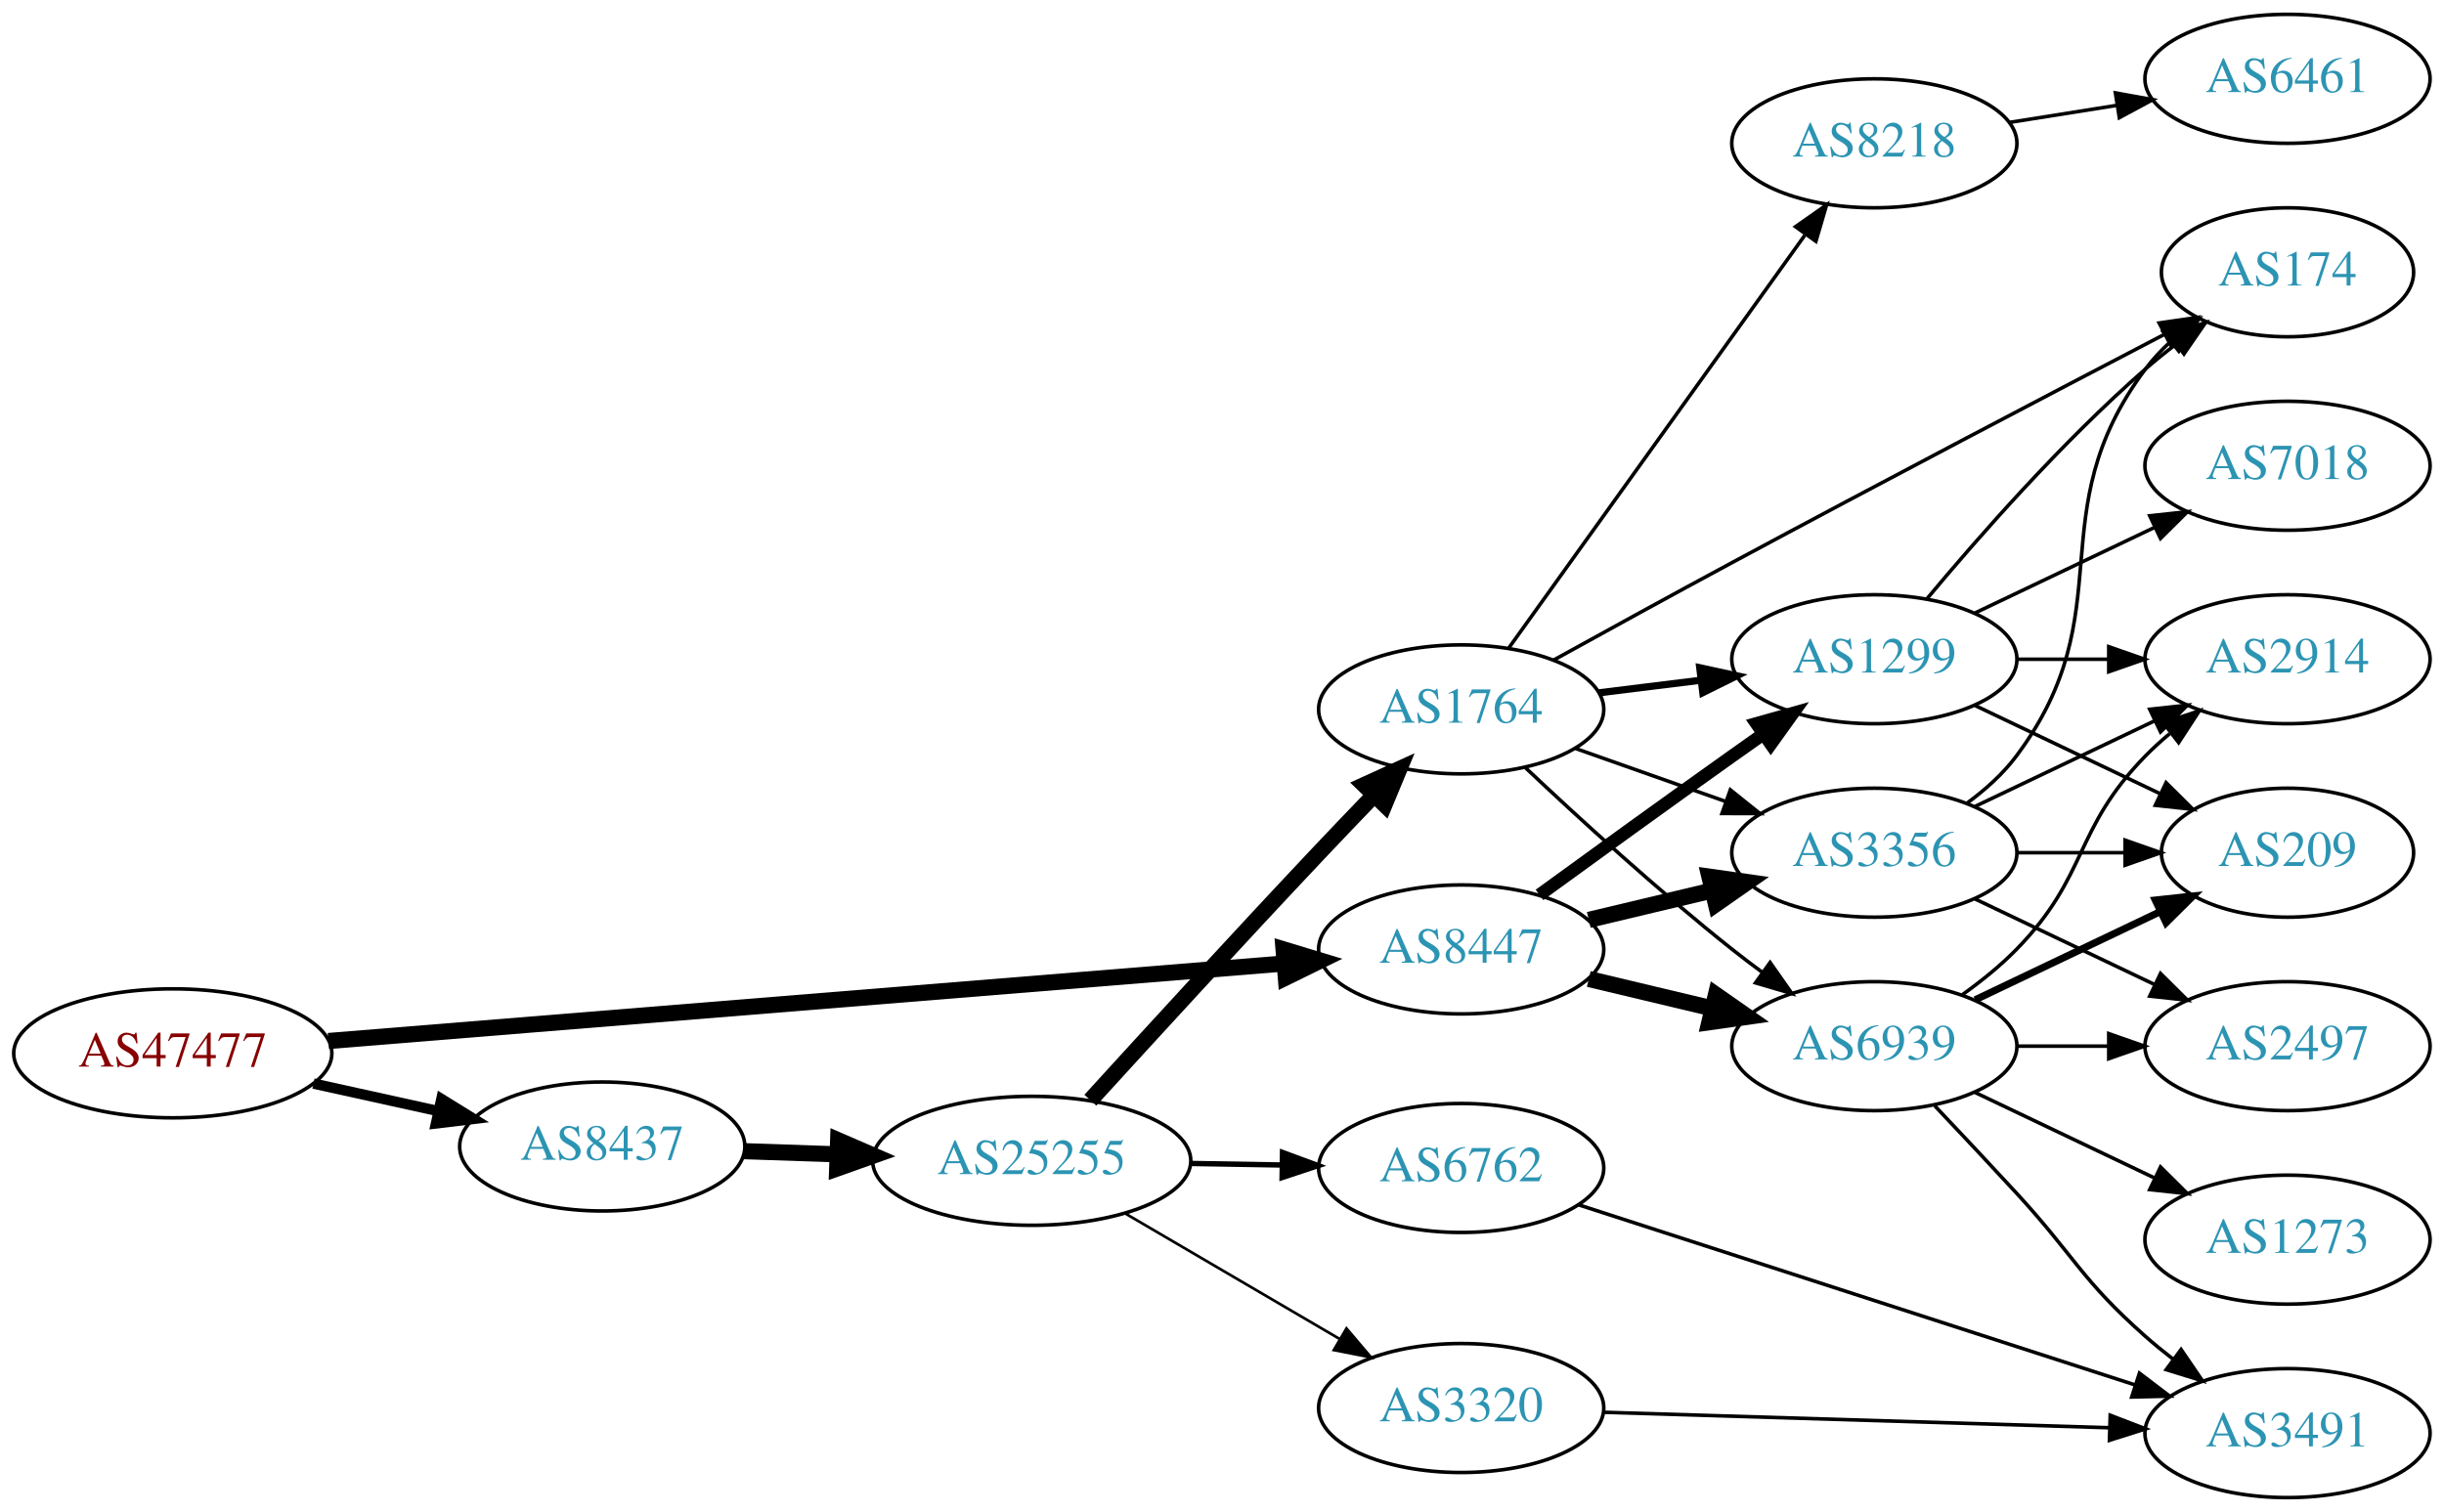
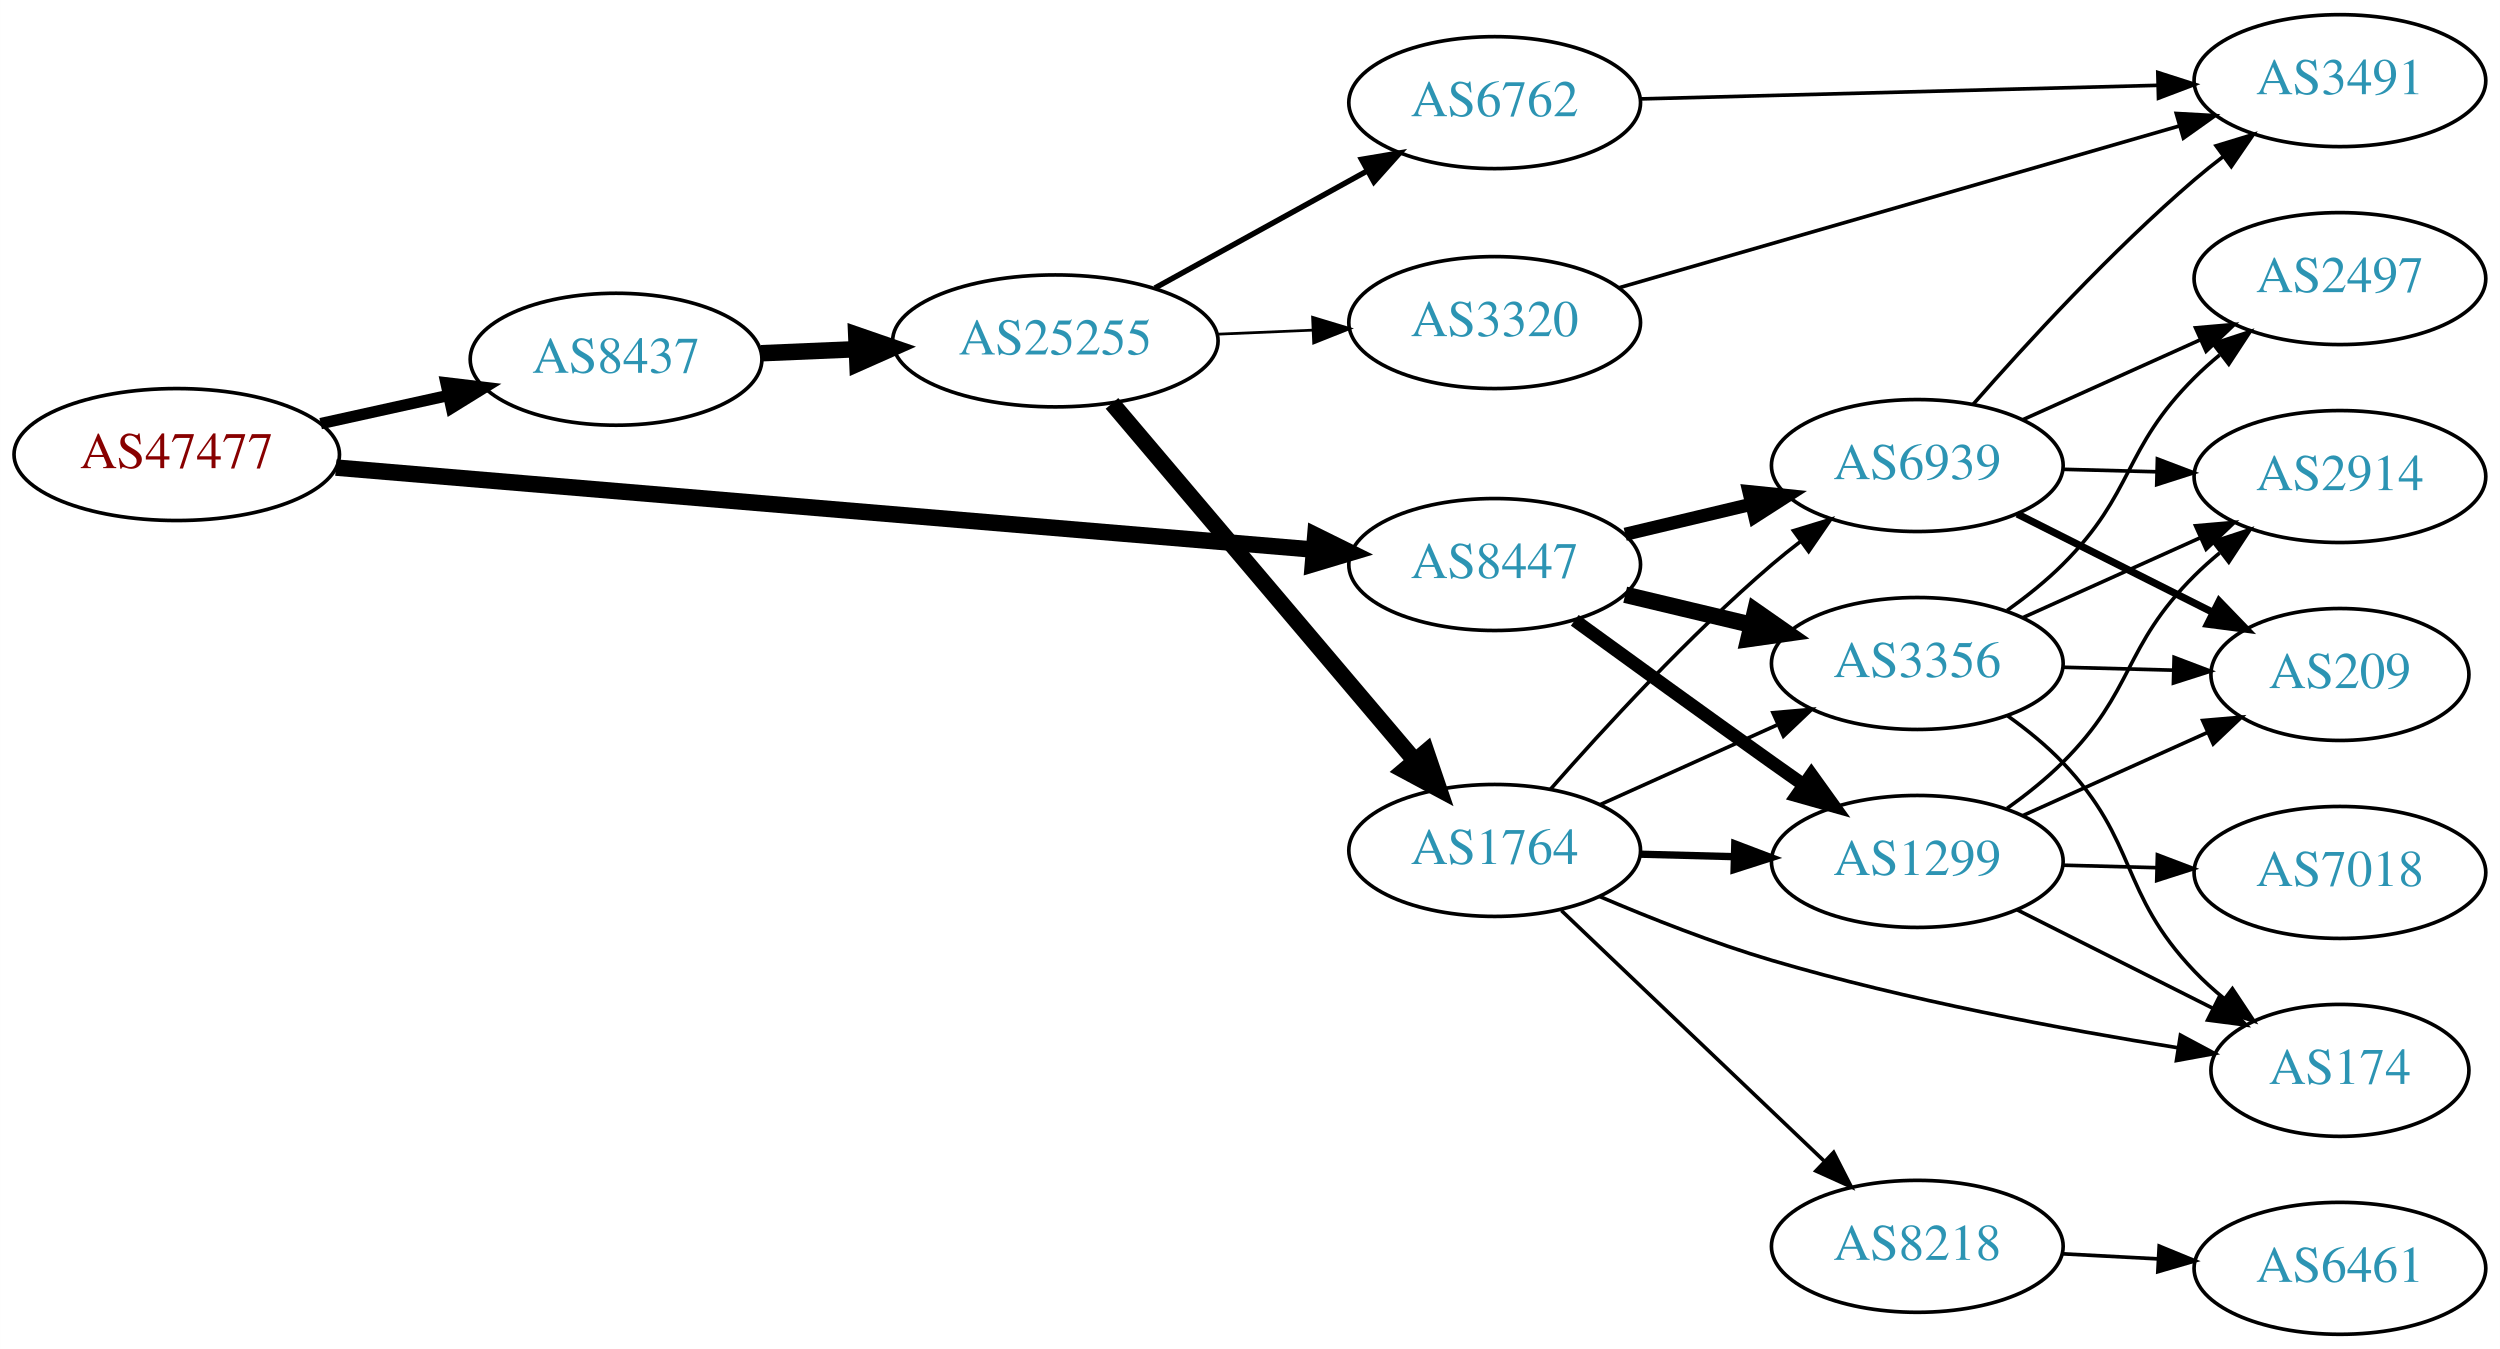
- <svg xmlns="http://www.w3.org/2000/svg" xmlns:xlink="http://www.w3.org/1999/xlink" width="682pt" height="422pt" viewBox="0.00 0.00 681.96 422.00">
-   <g id="graph0" class="graph" transform="scale(1 1) rotate(0) translate(4 418)">
-     <polygon fill="white" stroke="none" points="-4,4 -4,-418 677.956,-418 677.956,4 -4,4" />
+ <svg xmlns="http://www.w3.org/2000/svg" xmlns:xlink="http://www.w3.org/1999/xlink" width="682pt" height="368pt" viewBox="0.00 0.00 681.96 368.00">
+   <g id="graph0" class="graph" transform="scale(1 1) rotate(0) translate(4 364)">
+     <polygon fill="white" stroke="none" points="-4,4 -4,-364 677.956,-364 677.956,4 -4,4" />
    <g id="node1" class="node">
      <g id="a_node1">
        <a xlink:href="/asn/47477" xlink:title="AS47477 ~ REWEA-AS [AT]">
-           <ellipse fill="#ffffff" stroke="black" cx="44.196" cy="-124" rx="44.393" ry="18" />
-           <text text-anchor="middle" x="44.196" y="-120.3" font-family="Times,serif" font-size="14.00" fill="#880000">AS47477</text>
+           <ellipse fill="#ffffff" stroke="black" cx="44.196" cy="-240" rx="44.393" ry="18" />
+           <text text-anchor="middle" x="44.196" y="-236.3" font-family="Times,serif" font-size="14.00" fill="#880000">AS47477</text>
        </a>
      </g>
    </g>
    <g id="node2" class="node">
      <g id="a_node2">
        <a xlink:href="/asn/8437" xlink:title="AS8437 ~ Hutchison Drei Austria GmbH [AT]">
-           <ellipse fill="#ffffff" stroke="black" cx="164.039" cy="-98" rx="39.794" ry="18" />
-           <text text-anchor="middle" x="164.039" y="-94.3" font-family="Times,serif" font-size="14.00" fill="#2c94b3">AS8437</text>
+           <ellipse fill="#ffffff" stroke="black" cx="164.039" cy="-266" rx="39.794" ry="18" />
+           <text text-anchor="middle" x="164.039" y="-262.3" font-family="Times,serif" font-size="14.00" fill="#2c94b3">AS8437</text>
        </a>
      </g>
    </g>
    <g id="edge1" class="edge">
-       <path fill="none" stroke="black" stroke-width="2.893" d="M83.456,-115.559C94.58,-113.104 106.828,-110.402 118.312,-107.868" />
-       <polygon fill="black" stroke="black" stroke-width="2.893" points="119.148,-111.268 128.159,-105.696 117.64,-104.432 119.148,-111.268" />
+       <path fill="none" stroke="black" stroke-width="3.115" d="M83.456,-248.441C94.58,-250.896 106.828,-253.598 118.312,-256.132" />
+       <polygon fill="black" stroke="black" stroke-width="3.115" points="117.64,-259.568 128.159,-258.304 119.148,-252.732 117.64,-259.568" />
    </g>
    <g id="node3" class="node">
      <g id="a_node3">
        <a xlink:href="/asn/8447" xlink:title="AS8447 ~ A1 Telekom Austria AG [AT]">
-           <ellipse fill="#ffffff" stroke="black" cx="403.724" cy="-153" rx="39.794" ry="18" />
-           <text text-anchor="middle" x="403.724" y="-149.3" font-family="Times,serif" font-size="14.00" fill="#2c94b3">AS8447</text>
+           <ellipse fill="#ffffff" stroke="black" cx="403.724" cy="-210" rx="39.794" ry="18" />
+           <text text-anchor="middle" x="403.724" y="-206.3" font-family="Times,serif" font-size="14.00" fill="#2c94b3">AS8447</text>
        </a>
      </g>
    </g>
    <g id="edge2" class="edge">
-       <path fill="none" stroke="black" stroke-width="4.5" d="M87.613,-127.441C154.382,-132.856 283.631,-143.34 354.073,-149.054" />
-       <polygon fill="black" stroke="black" stroke-width="4.5" points="354.154,-153.011 364.44,-149.895 354.791,-145.161 354.154,-153.011" />
+       <path fill="none" stroke="black" stroke-width="4.5" d="M87.613,-236.441C154.382,-230.838 283.631,-219.993 354.073,-214.082" />
+       <polygon fill="black" stroke="black" stroke-width="4.5" points="354.804,-217.972 364.44,-213.212 354.145,-210.125 354.804,-217.972" />
    </g>
    <g id="node4" class="node">
      <g id="a_node4">
        <a xlink:href="/asn/25255" xlink:title="AS25255 ~ ==&gt; TELE2 AUSTRIA &lt;== [AT]">
-           <ellipse fill="#ffffff" stroke="black" cx="283.881" cy="-94" rx="44.393" ry="18" />
-           <text text-anchor="middle" x="283.881" y="-90.3" font-family="Times,serif" font-size="14.00" fill="#2c94b3">AS25255</text>
+           <ellipse fill="#ffffff" stroke="black" cx="283.881" cy="-271" rx="44.393" ry="18" />
+           <text text-anchor="middle" x="283.881" y="-267.3" font-family="Times,serif" font-size="14.00" fill="#2c94b3">AS25255</text>
        </a>
      </g>
    </g>
    <g id="edge3" class="edge">
-       <path fill="none" stroke="black" stroke-width="4.5" d="M203.625,-96.69C211.923,-96.409 220.835,-96.106 229.58,-95.809" />
-       <polygon fill="black" stroke="black" stroke-width="4.5" points="229.862,-99.74 239.722,-95.465 229.594,-91.869 229.862,-99.74" />
+       <path fill="none" stroke="black" stroke-width="4.5" d="M203.625,-267.637C211.923,-267.989 220.835,-268.367 229.58,-268.738" />
+       <polygon fill="black" stroke="black" stroke-width="4.5" points="229.564,-272.679 239.722,-269.169 229.898,-264.811 229.564,-272.679" />
+     </g>
+     <g id="node8" class="node">
+       <g id="a_node8">
+         <a xlink:href="/asn/3356" xlink:title="AS3356 ~ Level 3 Parent, LLC [US]">
+           <ellipse fill="#ffffff" stroke="black" cx="519.017" cy="-183" rx="39.794" ry="18" />
+           <text text-anchor="middle" x="519.017" y="-179.3" font-family="Times,serif" font-size="14.00" fill="#2c94b3">AS3356</text>
+         </a>
+       </g>
+     </g>
+     <g id="edge25" class="edge">
+       <path fill="none" stroke="black" stroke-width="4.5" d="M439.331,-201.752C450.202,-199.162 462.357,-196.265 473.799,-193.538" />
+       <polygon fill="black" stroke="black" stroke-width="4.5" points="474.807,-197.346 483.621,-191.197 472.981,-189.685 474.807,-197.346" />
    </g>
    <g id="node9" class="node">
      <g id="a_node9">
        <a xlink:href="/asn/1299" xlink:title="AS1299 ~ Telia Carrier [EU]">
-           <ellipse fill="#ffffff" stroke="black" cx="519.017" cy="-234" rx="39.794" ry="18" />
-           <text text-anchor="middle" x="519.017" y="-230.3" font-family="Times,serif" font-size="14.00" fill="#2c94b3">AS1299</text>
-         </a>
-       </g>
-     </g>
-     <g id="edge26" class="edge">
-       <path fill="none" stroke="black" stroke-width="3.6" d="M425.572,-168.222C440.506,-179.091 461.12,-194.025 479.37,-207 482.191,-209.005 485.134,-211.085 488.082,-213.159" />
-       <polygon fill="black" stroke="black" stroke-width="3.6" points="486.109,-216.05 496.306,-218.926 490.128,-210.319 486.109,-216.05" />
+           <ellipse fill="#ffffff" stroke="black" cx="519.017" cy="-129" rx="39.794" ry="18" />
+           <text text-anchor="middle" x="519.017" y="-125.3" font-family="Times,serif" font-size="14.00" fill="#2c94b3">AS1299</text>
+         </a>
+       </g>
+     </g>
+     <g id="edge24" class="edge">
+       <path fill="none" stroke="black" stroke-width="3.6" d="M425.572,-194.778C440.506,-183.909 461.12,-168.975 479.37,-156 482.191,-153.995 485.134,-151.915 488.082,-149.841" />
+       <polygon fill="black" stroke="black" stroke-width="3.6" points="490.128,-152.681 496.306,-144.074 486.109,-146.95 490.128,-152.681" />
    </g>
    <g id="node10" class="node">
      <g id="a_node10">
        <a xlink:href="/asn/6939" xlink:title="AS6939 ~ Hurricane Electric LLC [US]">
-           <ellipse fill="#ffffff" stroke="black" cx="519.017" cy="-126" rx="39.794" ry="18" />
-           <text text-anchor="middle" x="519.017" y="-122.3" font-family="Times,serif" font-size="14.00" fill="#2c94b3">AS6939</text>
-         </a>
-       </g>
-     </g>
-     <g id="edge24" class="edge">
-       <path fill="none" stroke="black" stroke-width="4.5" d="M439.331,-144.752C450.202,-142.162 462.357,-139.265 473.799,-136.538" />
-       <polygon fill="black" stroke="black" stroke-width="4.5" points="474.807,-140.346 483.621,-134.197 472.981,-132.685 474.807,-140.346" />
-     </g>
-     <g id="node11" class="node">
-       <g id="a_node11">
-         <a xlink:href="/asn/3356" xlink:title="AS3356 ~ Level 3 Parent, LLC [US]">
-           <ellipse fill="#ffffff" stroke="black" cx="519.017" cy="-180" rx="39.794" ry="18" />
-           <text text-anchor="middle" x="519.017" y="-176.3" font-family="Times,serif" font-size="14.00" fill="#2c94b3">AS3356</text>
-         </a>
-       </g>
-     </g>
-     <g id="edge25" class="edge">
-       <path fill="none" stroke="black" stroke-width="4.5" d="M439.331,-161.248C450.202,-163.838 462.357,-166.735 473.799,-169.462" />
-       <polygon fill="black" stroke="black" stroke-width="4.5" points="472.981,-173.315 483.621,-171.803 474.807,-165.654 472.981,-173.315" />
+           <ellipse fill="#ffffff" stroke="black" cx="519.017" cy="-237" rx="39.794" ry="18" />
+           <text text-anchor="middle" x="519.017" y="-233.3" font-family="Times,serif" font-size="14.00" fill="#2c94b3">AS6939</text>
+         </a>
+       </g>
+     </g>
+     <g id="edge23" class="edge">
+       <path fill="none" stroke="black" stroke-width="3.6" d="M439.331,-218.248C450.202,-220.838 462.357,-223.735 473.799,-226.462" />
+       <polygon fill="black" stroke="black" stroke-width="3.6" points="473.082,-229.889 483.621,-228.803 474.705,-223.08 473.082,-229.889" />
    </g>
    <g id="node5" class="node">
      <g id="a_node5">
-         <a xlink:href="/asn/3320" xlink:title="AS3320 ~ DTAG [DE]">
-           <ellipse fill="#ffffff" stroke="black" cx="403.724" cy="-25" rx="39.794" ry="18" />
-           <text text-anchor="middle" x="403.724" y="-21.3" font-family="Times,serif" font-size="14.00" fill="#2c94b3">AS3320</text>
+         <a xlink:href="/asn/1764" xlink:title="AS1764 ~ NEXTLAYER-AS [AT]">
+           <ellipse fill="#ffffff" stroke="black" cx="403.724" cy="-132" rx="39.794" ry="18" />
+           <text text-anchor="middle" x="403.724" y="-128.3" font-family="Times,serif" font-size="14.00" fill="#2c94b3">AS1764</text>
        </a>
      </g>
    </g>
    <g id="edge4" class="edge">
-       <path fill="none" stroke="black" stroke-width="0.75" d="M309.873,-79.367C327.37,-69.122 350.923,-55.331 369.929,-44.202" />
-       <polygon fill="black" stroke="black" stroke-width="0.75" points="371.713,-47.213 378.574,-39.14 368.176,-41.173 371.713,-47.213" />
+       <path fill="none" stroke="black" stroke-width="4.5" d="M299.331,-253.956C320.028,-229.543 358.228,-184.485 381.952,-156.501" />
+       <polygon fill="black" stroke="black" stroke-width="4.5" points="385.061,-158.923 388.524,-148.749 379.054,-153.831 385.061,-158.923" />
    </g>
    <g id="node6" class="node">
      <g id="a_node6">
-         <a xlink:href="/asn/1764" xlink:title="AS1764 ~ NEXTLAYER-AS [AT]">
-           <ellipse fill="#ffffff" stroke="black" cx="403.724" cy="-220" rx="39.794" ry="18" />
-           <text text-anchor="middle" x="403.724" y="-216.3" font-family="Times,serif" font-size="14.00" fill="#2c94b3">AS1764</text>
+         <a xlink:href="/asn/3320" xlink:title="AS3320 ~ DTAG [DE]">
+           <ellipse fill="#ffffff" stroke="black" cx="403.724" cy="-276" rx="39.794" ry="18" />
+           <text text-anchor="middle" x="403.724" y="-272.3" font-family="Times,serif" font-size="14.00" fill="#2c94b3">AS3320</text>
        </a>
      </g>
    </g>
    <g id="edge5" class="edge">
-       <path fill="none" stroke="black" stroke-width="4.5" d="M300.242,-110.919C316.112,-128.342 341.655,-156.229 364.077,-180 368.974,-185.191 374.265,-190.719 379.313,-195.956" />
-       <polygon fill="black" stroke="black" stroke-width="4.5" points="376.681,-198.898 386.463,-203.349 382.341,-193.423 376.681,-198.898" />
+       <path fill="none" stroke="black" stroke-width="0.75" d="M328.092,-272.833C336.498,-273.19 345.364,-273.566 353.936,-273.93" />
+       <polygon fill="black" stroke="black" stroke-width="0.75" points="354.054,-277.438 364.194,-274.365 354.351,-270.444 354.054,-277.438" />
    </g>
    <g id="node7" class="node">
      <g id="a_node7">
        <a xlink:href="/asn/6762" xlink:title="AS6762 ~ TELECOM ITALIA SPARKLE S.p.A. [IT]">
-           <ellipse fill="#ffffff" stroke="black" cx="403.724" cy="-92" rx="39.794" ry="18" />
-           <text text-anchor="middle" x="403.724" y="-88.3" font-family="Times,serif" font-size="14.00" fill="#2c94b3">AS6762</text>
+           <ellipse fill="#ffffff" stroke="black" cx="403.724" cy="-336" rx="39.794" ry="18" />
+           <text text-anchor="middle" x="403.724" y="-332.3" font-family="Times,serif" font-size="14.00" fill="#2c94b3">AS6762</text>
        </a>
      </g>
    </g>
    <g id="edge6" class="edge">
-       <path fill="none" stroke="black" stroke-width="1.5" d="M328.092,-93.267C336.405,-93.126 345.168,-92.977 353.65,-92.833" />
-       <polygon fill="black" stroke="black" stroke-width="1.5" points="353.869,-96.33 363.809,-92.66 353.751,-89.331 353.869,-96.33" />
-     </g>
-     <g id="node8" class="node">
-       <g id="a_node8">
-         <a xlink:href="/asn/3491" xlink:title="AS3491 ~ PCCW Global, Inc. [US]">
-           <ellipse fill="#ffffff" stroke="black" cx="634.31" cy="-18" rx="39.794" ry="18" />
-           <text text-anchor="middle" x="634.31" y="-14.3" font-family="Times,serif" font-size="14.00" fill="#2c94b3">AS3491</text>
-         </a>
-       </g>
+       <path fill="none" stroke="black" stroke-width="1.5" d="M311.034,-285.426C328.088,-294.832 350.513,-307.201 368.916,-317.352" />
+       <polygon fill="black" stroke="black" stroke-width="1.5" points="367.407,-320.517 377.854,-322.282 370.788,-314.388 367.407,-320.517" />
    </g>
    <g id="edge7" class="edge">
-       <path fill="none" stroke="black" d="M443.5,-23.812C482.45,-22.62 542.579,-20.778 584.696,-19.489" />
-       <polygon fill="black" stroke="black" points="584.837,-22.986 594.725,-19.182 584.623,-15.989 584.837,-22.986" />
+       <path fill="none" stroke="black" d="M432.438,-144.476C446.977,-151.021 464.992,-159.13 480.737,-166.218" />
+       <polygon fill="black" stroke="black" points="479.64,-169.563 490.196,-170.476 482.514,-163.18 479.64,-169.563" />
    </g>
    <g id="edge8" class="edge">
-       <path fill="none" stroke="black" stroke-width="2" d="M442.134,-224.623C451.222,-225.746 461.059,-226.962 470.544,-228.134" />
-       <polygon fill="black" stroke="black" stroke-width="2" points="470.292,-231.629 480.646,-229.382 471.15,-224.682 470.292,-231.629" />
+       <path fill="none" stroke="black" stroke-width="2" d="M443.396,-130.976C451.599,-130.759 460.363,-130.527 468.895,-130.301" />
+       <polygon fill="black" stroke="black" stroke-width="2" points="469.23,-133.793 479.134,-130.03 469.045,-126.796 469.23,-133.793" />
    </g>
    <g id="edge9" class="edge">
-       <path fill="none" stroke="black" d="M421.699,-203.68C436.501,-189.716 458.77,-169.342 479.37,-153 482.081,-150.849 484.951,-148.672 487.853,-146.537" />
-       <polygon fill="black" stroke="black" points="489.927,-149.356 496.013,-140.683 485.847,-143.669 489.927,-149.356" />
+       <path fill="none" stroke="black" d="M419.007,-148.756C433.427,-165.214 456.742,-190.606 479.37,-210 481.856,-212.131 484.509,-214.254 487.215,-216.322" />
+       <polygon fill="black" stroke="black" points="485.248,-219.219 495.383,-222.304 489.384,-213.572 485.248,-219.219" />
+     </g>
+     <g id="node11" class="node">
+       <g id="a_node11">
+         <a xlink:href="/asn/8218" xlink:title="AS8218 ~ legacy Neotelecoms [FR]">
+           <ellipse fill="#ffffff" stroke="black" cx="519.017" cy="-24" rx="39.794" ry="18" />
+           <text text-anchor="middle" x="519.017" y="-20.3" font-family="Times,serif" font-size="14.00" fill="#2c94b3">AS8218</text>
+         </a>
+       </g>
    </g>
    <g id="edge10" class="edge">
-       <path fill="none" stroke="black" d="M435.682,-209.07C448.545,-204.528 463.651,-199.195 477.388,-194.345" />
-       <polygon fill="black" stroke="black" points="478.832,-197.547 487.096,-190.917 476.502,-190.946 478.832,-197.547" />
+       <path fill="none" stroke="black" d="M421.931,-115.597C441.006,-97.413 471.926,-67.937 493.523,-47.349" />
+       <polygon fill="black" stroke="black" points="496.196,-49.637 501.019,-40.203 491.366,-44.57 496.196,-49.637" />
    </g>
    <g id="node12" class="node">
      <g id="a_node12">
        <a xlink:href="/asn/174" xlink:title="AS174 ~ Cogent Communications [US]">
-           <ellipse fill="#ffffff" stroke="black" cx="634.31" cy="-342" rx="35.194" ry="18" />
-           <text text-anchor="middle" x="634.31" y="-338.3" font-family="Times,serif" font-size="14.00" fill="#2c94b3">AS174</text>
+           <ellipse fill="#ffffff" stroke="black" cx="634.31" cy="-72" rx="35.194" ry="18" />
+           <text text-anchor="middle" x="634.31" y="-68.3" font-family="Times,serif" font-size="14.00" fill="#2c94b3">AS174</text>
        </a>
      </g>
    </g>
    <g id="edge11" class="edge">
-       <path fill="none" stroke="black" d="M429.545,-233.778C444.04,-241.788 462.701,-252.038 479.37,-261 520.71,-283.227 568.595,-308.321 599.839,-324.608" />
-       <polygon fill="black" stroke="black" points="598.49,-327.852 608.976,-329.367 601.724,-321.644 598.49,-327.852" />
+       <path fill="none" stroke="black" d="M432.282,-119.467C446.181,-113.523 463.431,-106.71 479.37,-102 516.086,-91.151 558.908,-83.17 590.053,-78.178" />
+       <polygon fill="black" stroke="black" points="590.803,-81.604 600.142,-76.601 589.721,-74.688 590.803,-81.604" />
+     </g>
+     <g id="node17" class="node">
+       <g id="a_node17">
+         <a xlink:href="/asn/3491" xlink:title="AS3491 ~ PCCW Global, Inc. [US]">
+           <ellipse fill="#ffffff" stroke="black" cx="634.31" cy="-342" rx="39.794" ry="18" />
+           <text text-anchor="middle" x="634.31" y="-338.3" font-family="Times,serif" font-size="14.00" fill="#2c94b3">AS3491</text>
+         </a>
+       </g>
+     </g>
+     <g id="edge20" class="edge">
+       <path fill="none" stroke="black" d="M437.475,-285.456C477.759,-297.087 546.243,-316.861 590.617,-329.673" />
+       <polygon fill="black" stroke="black" points="589.67,-333.043 600.249,-332.454 591.612,-326.318 589.67,-333.043" />
+     </g>
+     <g id="edge22" class="edge">
+       <path fill="none" stroke="black" d="M443.5,-337.018C482.45,-338.04 542.579,-339.618 584.696,-340.724" />
+       <polygon fill="black" stroke="black" points="584.637,-344.224 594.725,-340.987 584.82,-337.226 584.637,-344.224" />
+     </g>
+     <g id="edge28" class="edge">
+       <path fill="none" stroke="black" d="M543.693,-168.69C548.946,-164.928 554.255,-160.618 558.663,-156 579.352,-134.326 573.974,-120.674 594.663,-99 597.111,-96.436 599.837,-93.966 602.676,-91.633" />
+       <polygon fill="black" stroke="black" points="604.982,-94.277 610.844,-85.452 600.758,-88.695 604.982,-94.277" />
    </g>
    <g id="node13" class="node">
      <g id="a_node13">
-         <a xlink:href="/asn/8218" xlink:title="AS8218 ~ legacy Neotelecoms [FR]">
-           <ellipse fill="#ffffff" stroke="black" cx="519.017" cy="-378" rx="39.794" ry="18" />
-           <text text-anchor="middle" x="519.017" y="-374.3" font-family="Times,serif" font-size="14.00" fill="#2c94b3">AS8218</text>
-         </a>
-       </g>
-     </g>
-     <g id="edge12" class="edge">
-       <path fill="none" stroke="black" d="M417.064,-237.21C436.984,-264.99 476.338,-319.874 499.59,-352.302" />
-       <polygon fill="black" stroke="black" points="497.02,-354.724 505.692,-360.812 502.709,-350.645 497.02,-354.724" />
-     </g>
-     <g id="edge22" class="edge">
-       <path fill="none" stroke="black" d="M436.508,-81.711C476.995,-68.604 547.06,-45.922 591.748,-31.455" />
-       <polygon fill="black" stroke="black" points="592.992,-34.731 601.428,-28.321 590.836,-28.071 592.992,-34.731" />
-     </g>
-     <g id="edge15" class="edge">
-       <path fill="none" stroke="black" d="M533.647,-250.817C547.929,-267.929 571.476,-294.745 594.663,-315 597.333,-317.332 600.206,-319.648 603.136,-321.886" />
-       <polygon fill="black" stroke="black" points="601.287,-324.87 611.427,-327.939 605.414,-319.216 601.287,-324.87" />
-     </g>
-     <g id="node14" class="node">
-       <g id="a_node14">
        <a xlink:href="/asn/209" xlink:title="AS209 ~ CenturyLink Communications, LLC [US]">
          <ellipse fill="#ffffff" stroke="black" cx="634.31" cy="-180" rx="35.194" ry="18" />
          <text text-anchor="middle" x="634.31" y="-176.3" font-family="Times,serif" font-size="14.00" fill="#2c94b3">AS209</text>
        </a>
      </g>
    </g>
-     <g id="edge13" class="edge">
-       <path fill="none" stroke="black" d="M547.153,-221.066C562.585,-213.71 582.07,-204.423 598.606,-196.541" />
-       <polygon fill="black" stroke="black" points="600.426,-199.551 607.947,-192.089 597.414,-193.232 600.426,-199.551" />
-     </g>
-     <g id="node15" class="node">
-       <g id="a_node15">
+     <g id="edge26" class="edge">
+       <path fill="none" stroke="black" d="M558.689,-181.976C568.394,-181.719 578.885,-181.441 588.848,-181.177" />
+       <polygon fill="black" stroke="black" points="589.08,-184.673 598.984,-180.909 588.895,-177.675 589.08,-184.673" />
+     </g>
+     <g id="node14" class="node">
+       <g id="a_node14">
        <a xlink:href="/asn/2914" xlink:title="AS2914 ~ NTT America, Inc. [US]">
          <ellipse fill="#ffffff" stroke="black" cx="634.31" cy="-234" rx="39.794" ry="18" />
          <text text-anchor="middle" x="634.31" y="-230.3" font-family="Times,serif" font-size="14.00" fill="#2c94b3">AS2914</text>
        </a>
      </g>
    </g>
-     <g id="edge14" class="edge">
-       <path fill="none" stroke="black" d="M558.689,-234C566.892,-234 575.656,-234 584.188,-234" />
-       <polygon fill="black" stroke="black" points="584.427,-237.5 594.427,-234 584.427,-230.5 584.427,-237.5" />
+     <g id="edge29" class="edge">
+       <path fill="none" stroke="black" d="M547.731,-195.476C562.27,-202.021 580.284,-210.13 596.03,-217.218" />
+       <polygon fill="black" stroke="black" points="594.933,-220.563 605.489,-221.476 597.807,-214.18 594.933,-220.563" />
    </g>
    <g id="node16" class="node">
      <g id="a_node16">
+         <a xlink:href="/asn/2497" xlink:title="AS2497 ~ Internet Initiative Japan Inc. [JP]">
+           <ellipse fill="#ffffff" stroke="black" cx="634.31" cy="-288" rx="39.794" ry="18" />
+           <text text-anchor="middle" x="634.31" y="-284.3" font-family="Times,serif" font-size="14.00" fill="#2c94b3">AS2497</text>
+         </a>
+       </g>
+     </g>
+     <g id="edge27" class="edge">
+       <path fill="none" stroke="black" d="M543.523,-197.476C548.783,-201.231 554.138,-205.497 558.663,-210 578.329,-229.571 574.997,-241.429 594.663,-261 596.784,-263.111 599.088,-265.17 601.479,-267.148" />
+       <polygon fill="black" stroke="black" points="599.736,-270.222 609.803,-273.524 603.992,-264.665 599.736,-270.222" />
+     </g>
+     <g id="edge14" class="edge">
+       <path fill="none" stroke="black" d="M546.293,-115.78C562.177,-107.788 582.585,-97.521 599.644,-88.938" />
+       <polygon fill="black" stroke="black" points="601.367,-91.989 608.727,-84.368 598.221,-85.736 601.367,-91.989" />
+     </g>
+     <g id="edge12" class="edge">
+       <path fill="none" stroke="black" d="M547.731,-141.476C562.955,-148.329 581.989,-156.898 598.239,-164.212" />
+       <polygon fill="black" stroke="black" points="596.879,-167.439 607.435,-168.352 599.753,-161.056 596.879,-167.439" />
+     </g>
+     <g id="edge13" class="edge">
+       <path fill="none" stroke="black" d="M543.523,-143.476C548.783,-147.231 554.138,-151.497 558.663,-156 578.329,-175.571 574.997,-187.429 594.663,-207 596.784,-209.111 599.088,-211.17 601.479,-213.148" />
+       <polygon fill="black" stroke="black" points="599.736,-216.222 609.803,-219.524 603.992,-210.665 599.736,-216.222" />
+     </g>
+     <g id="node15" class="node">
+       <g id="a_node15">
        <a xlink:href="/asn/7018" xlink:title="AS7018 ~ AT&amp;T Services, Inc. [US]">
-           <ellipse fill="#ffffff" stroke="black" cx="634.31" cy="-288" rx="39.794" ry="18" />
-           <text text-anchor="middle" x="634.31" y="-284.3" font-family="Times,serif" font-size="14.00" fill="#2c94b3">AS7018</text>
-         </a>
-       </g>
+           <ellipse fill="#ffffff" stroke="black" cx="634.31" cy="-126" rx="39.794" ry="18" />
+           <text text-anchor="middle" x="634.31" y="-122.3" font-family="Times,serif" font-size="14.00" fill="#2c94b3">AS7018</text>
+         </a>
+       </g>
+     </g>
+     <g id="edge15" class="edge">
+       <path fill="none" stroke="black" d="M558.689,-127.976C566.892,-127.759 575.656,-127.527 584.188,-127.301" />
+       <polygon fill="black" stroke="black" points="584.523,-130.793 594.427,-127.03 584.338,-123.796 584.523,-130.793" />
    </g>
    <g id="edge16" class="edge">
-       <path fill="none" stroke="black" d="M547.153,-246.934C562.147,-254.081 580.968,-263.052 597.191,-270.785" />
-       <polygon fill="black" stroke="black" points="595.862,-274.028 606.395,-275.171 598.874,-267.709 595.862,-274.028" />
+       <path fill="none" stroke="black" stroke-width="2" d="M546.293,-223.78C562.177,-215.788 582.585,-205.521 599.644,-196.938" />
+       <polygon fill="black" stroke="black" stroke-width="2" points="601.367,-199.989 608.727,-192.368 598.221,-193.736 601.367,-199.989" />
+     </g>
+     <g id="edge18" class="edge">
+       <path fill="none" stroke="black" d="M558.689,-235.976C566.892,-235.759 575.656,-235.527 584.188,-235.301" />
+       <polygon fill="black" stroke="black" points="584.523,-238.793 594.427,-235.03 584.338,-231.796 584.523,-238.793" />
+     </g>
+     <g id="edge17" class="edge">
+       <path fill="none" stroke="black" d="M547.731,-249.476C562.27,-256.021 580.284,-264.13 596.03,-271.218" />
+       <polygon fill="black" stroke="black" points="594.933,-274.563 605.489,-275.476 597.807,-268.18 594.933,-274.563" />
    </g>
    <g id="edge19" class="edge">
-       <path fill="none" stroke="black" d="M535.899,-109.325C542.916,-101.913 551.241,-93.058 558.663,-85 574.867,-67.408 576.743,-60.841 594.663,-45 597.116,-42.832 599.746,-40.682 602.438,-38.597" />
-       <polygon fill="black" stroke="black" points="604.614,-41.342 610.583,-32.589 600.458,-35.709 604.614,-41.342" />
-     </g>
-     <g id="edge17" class="edge">
-       <path fill="none" stroke="black" stroke-width="2" d="M547.153,-138.934C562.585,-146.29 582.07,-155.577 598.606,-163.459" />
-       <polygon fill="black" stroke="black" stroke-width="2" points="597.414,-166.768 607.947,-167.911 600.426,-160.449 597.414,-166.768" />
-     </g>
-     <g id="edge18" class="edge">
-       <path fill="none" stroke="black" d="M543.611,-140.389C548.867,-144.148 554.198,-148.437 558.663,-153 578.836,-173.617 574.491,-186.383 594.663,-207 596.756,-209.139 599.039,-211.218 601.416,-213.21" />
-       <polygon fill="black" stroke="black" points="599.66,-216.275 609.716,-219.611 603.934,-210.732 599.66,-216.275" />
-     </g>
-     <g id="node17" class="node">
-       <g id="a_node17">
-         <a xlink:href="/asn/1273" xlink:title="AS1273 ~ Vodafone Group PLC [EU]">
-           <ellipse fill="#ffffff" stroke="black" cx="634.31" cy="-72" rx="39.794" ry="18" />
-           <text text-anchor="middle" x="634.31" y="-68.3" font-family="Times,serif" font-size="14.00" fill="#2c94b3">AS1273</text>
-         </a>
-       </g>
-     </g>
-     <g id="edge20" class="edge">
-       <path fill="none" stroke="black" d="M547.153,-113.066C562.147,-105.919 580.968,-96.948 597.191,-89.215" />
-       <polygon fill="black" stroke="black" points="598.874,-92.291 606.395,-84.829 595.862,-85.972 598.874,-92.291" />
+       <path fill="none" stroke="black" d="M534.3,-253.756C548.72,-270.214 572.035,-295.606 594.663,-315 597.149,-317.131 599.802,-319.254 602.508,-321.322" />
+       <polygon fill="black" stroke="black" points="600.54,-324.219 610.676,-327.304 604.677,-318.572 600.54,-324.219" />
    </g>
    <g id="node18" class="node">
      <g id="a_node18">
-         <a xlink:href="/asn/2497" xlink:title="AS2497 ~ Internet Initiative Japan Inc. [JP]">
-           <ellipse fill="#ffffff" stroke="black" cx="634.31" cy="-126" rx="39.794" ry="18" />
-           <text text-anchor="middle" x="634.31" y="-122.3" font-family="Times,serif" font-size="14.00" fill="#2c94b3">AS2497</text>
+         <a xlink:href="/asn/6461" xlink:title="AS6461 ~ Zayo Bandwidth [US]">
+           <ellipse fill="#ffffff" stroke="black" cx="634.31" cy="-18" rx="39.794" ry="18" />
+           <text text-anchor="middle" x="634.31" y="-14.3" font-family="Times,serif" font-size="14.00" fill="#2c94b3">AS6461</text>
        </a>
      </g>
    </g>
    <g id="edge21" class="edge">
-       <path fill="none" stroke="black" d="M558.689,-126C566.892,-126 575.656,-126 584.188,-126" />
-       <polygon fill="black" stroke="black" points="584.427,-129.5 594.427,-126 584.427,-122.5 584.427,-129.5" />
-     </g>
-     <g id="edge30" class="edge">
-       <path fill="none" stroke="black" d="M544.948,-193.882C550.024,-197.611 554.942,-202.016 558.663,-207 588.935,-247.542 564.392,-274.458 594.663,-315 596.671,-317.689 599.027,-320.209 601.568,-322.546" />
-       <polygon fill="black" stroke="black" points="599.597,-325.452 609.584,-328.989 603.982,-319.996 599.597,-325.452" />
-     </g>
-     <g id="edge29" class="edge">
-       <path fill="none" stroke="black" d="M558.689,-180C568.394,-180 578.885,-180 588.848,-180" />
-       <polygon fill="black" stroke="black" points="588.984,-183.5 598.984,-180 588.984,-176.5 588.984,-183.5" />
-     </g>
-     <g id="edge28" class="edge">
-       <path fill="none" stroke="black" d="M547.153,-192.934C562.147,-200.081 580.968,-209.052 597.191,-216.785" />
-       <polygon fill="black" stroke="black" points="595.862,-220.028 606.395,-221.171 598.874,-213.709 595.862,-220.028" />
-     </g>
-     <g id="edge27" class="edge">
-       <path fill="none" stroke="black" d="M547.153,-167.066C562.147,-159.919 580.968,-150.948 597.191,-143.215" />
-       <polygon fill="black" stroke="black" points="598.874,-146.291 606.395,-138.829 595.862,-139.972 598.874,-146.291" />
-     </g>
-     <g id="node19" class="node">
-       <g id="a_node19">
-         <a xlink:href="/asn/6461" xlink:title="AS6461 ~ Zayo Bandwidth [US]">
-           <ellipse fill="#ffffff" stroke="black" cx="634.31" cy="-396" rx="39.794" ry="18" />
-           <text text-anchor="middle" x="634.31" y="-392.3" font-family="Times,serif" font-size="14.00" fill="#2c94b3">AS6461</text>
-         </a>
-       </g>
-     </g>
-     <g id="edge23" class="edge">
-       <path fill="none" stroke="black" d="M556.8,-383.844C566.294,-385.353 576.642,-386.997 586.57,-388.574" />
-       <polygon fill="black" stroke="black" points="586.286,-392.073 596.711,-390.185 587.384,-385.159 586.286,-392.073" />
+       <path fill="none" stroke="black" d="M558.689,-21.952C567.074,-21.508 576.046,-21.033 584.757,-20.571" />
+       <polygon fill="black" stroke="black" points="585.011,-24.063 594.812,-20.039 584.641,-17.073 585.011,-24.063" />
    </g>
  </g>
</svg>
